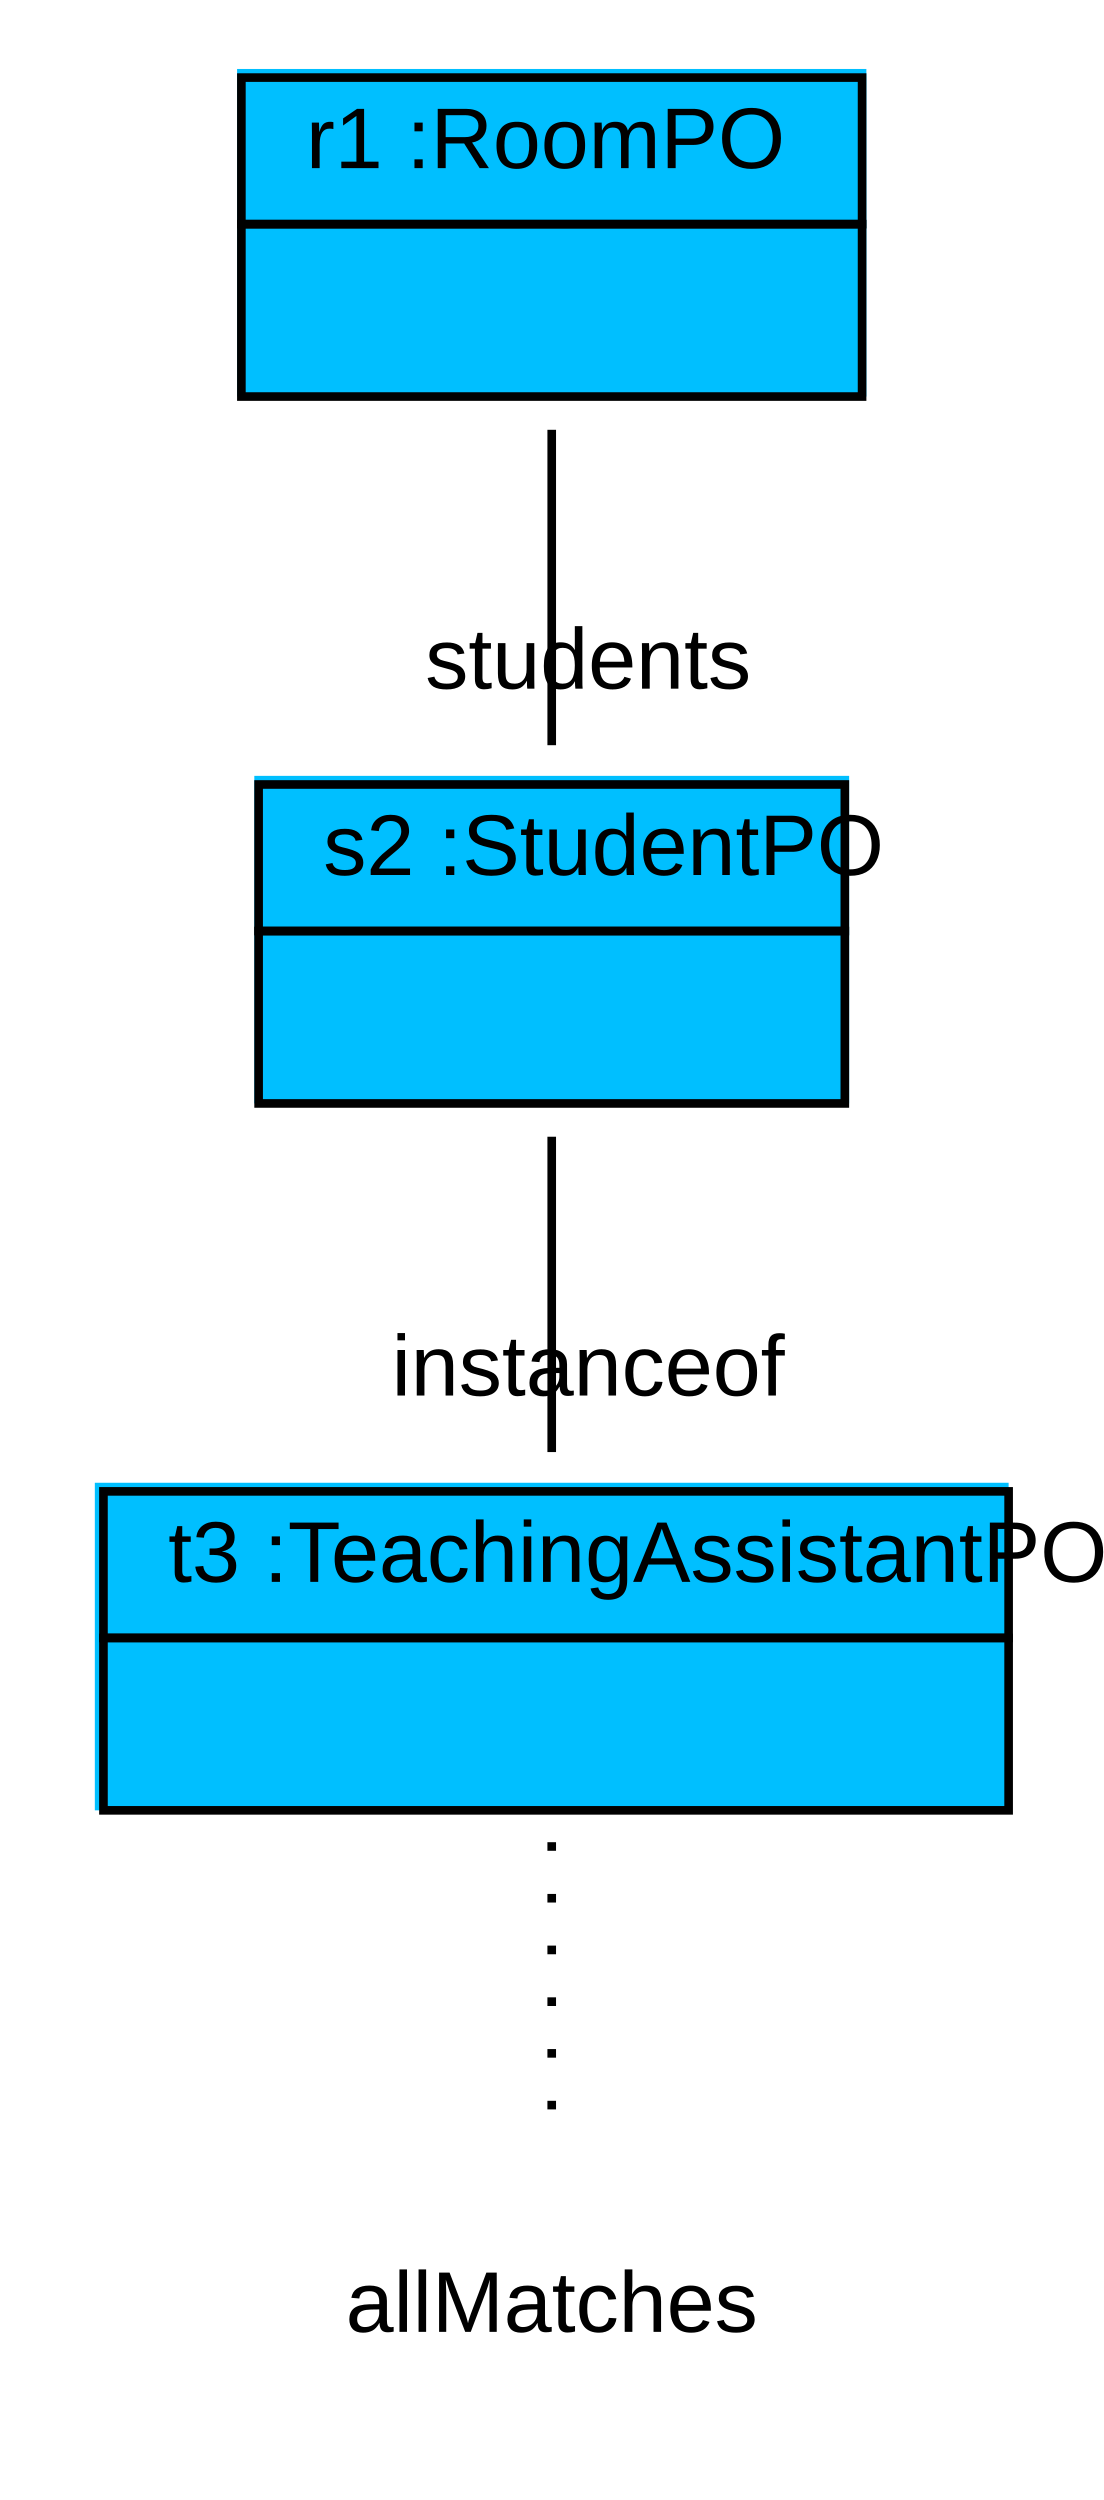
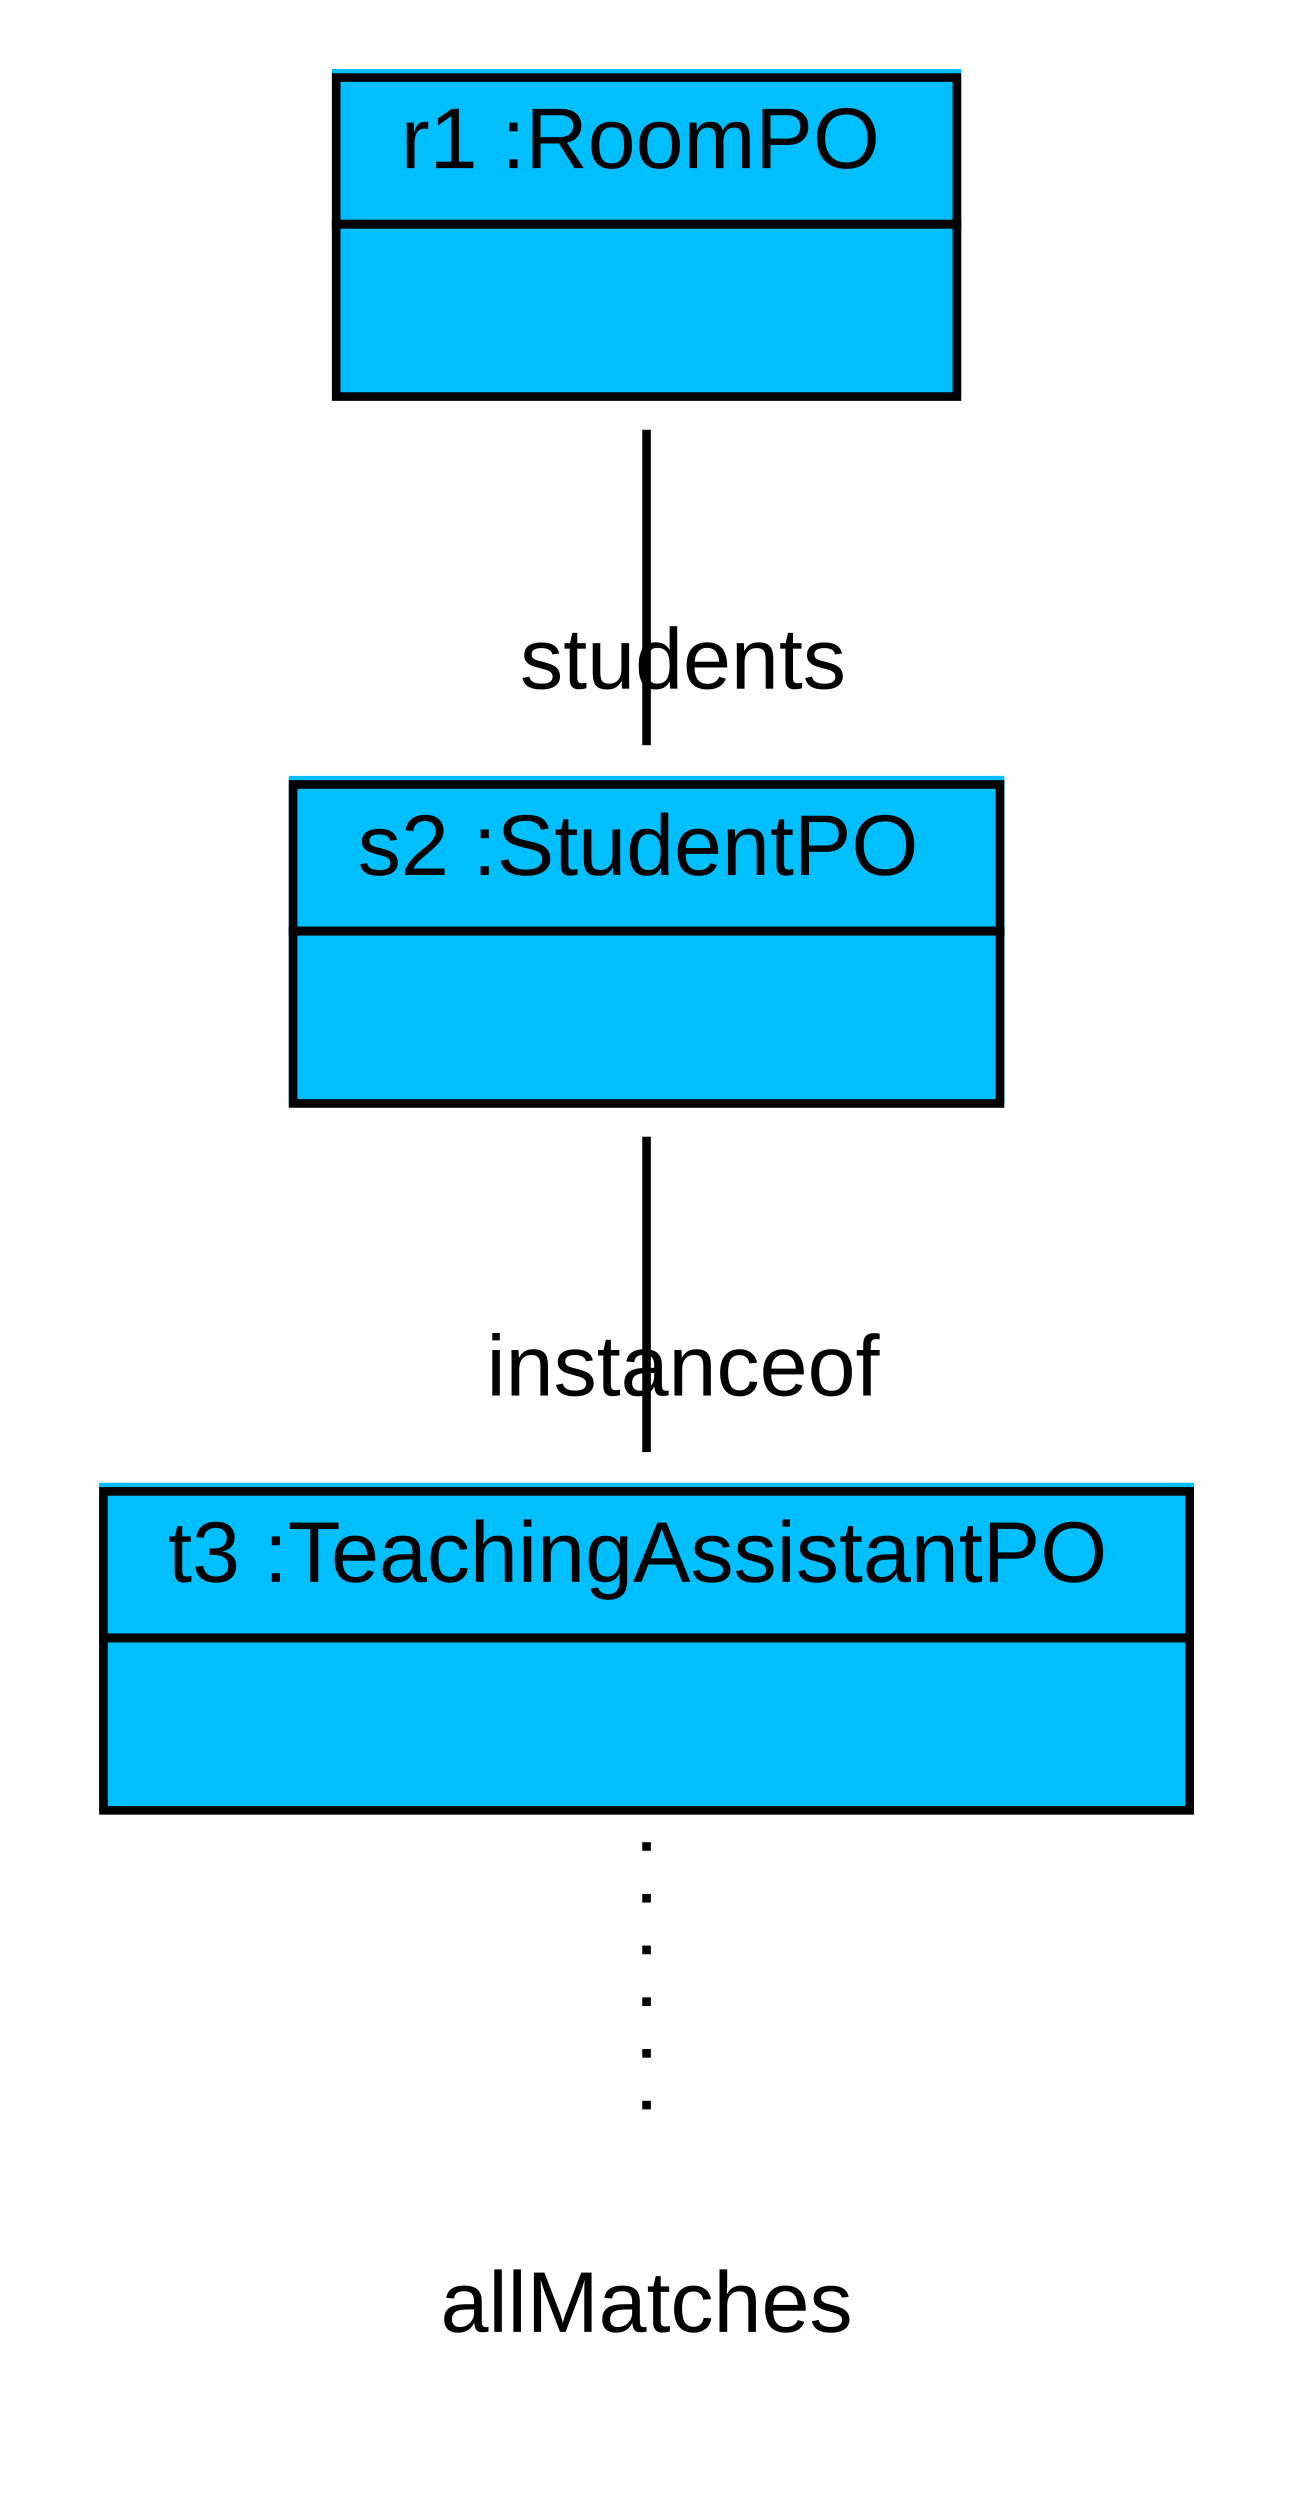
- <svg xmlns="http://www.w3.org/2000/svg" width="128pt" height="290pt" viewBox="0.00 0.00 128.00 290.00">
+ <svg xmlns="http://www.w3.org/2000/svg" width="150pt" height="290pt" viewBox="0.00 0.00 150.00 290.00">
  <g id="graph1" class="graph" transform="scale(1 1) rotate(0) translate(4 286)">
-     <polygon fill="white" stroke="white" points="-4,5 -4,-286 125,-286 125,5 -4,5" />
+     <polygon fill="white" stroke="white" points="-4,5 -4,-286 147,-286 147,5 -4,5" />
    <g id="node1" class="node">
-       <polygon fill="deepskyblue" stroke="deepskyblue" points="24,-240.5 24,-277.5 96,-277.5 96,-240.5 24,-240.5" />
-       <polygon fill="none" stroke="black" points="24,-260 24,-277 96,-277 96,-260 24,-260" />
-       <text text-anchor="start" x="27.5" y="-266.5" font-family="Arial" font-size="10.00"> </text>
-       <text text-anchor="start" x="31.5" y="-266.5" font-family="Arial" font-size="10.00"> r1 :RoomPO </text>
-       <polygon fill="none" stroke="black" points="24,-240 24,-260 96,-260 96,-240 24,-240" />
-       <text text-anchor="start" x="56.5" y="-248" font-family="Arial" font-size="10.00">  </text>
+       <polygon fill="deepskyblue" stroke="deepskyblue" points="35,-240.5 35,-277.5 107,-277.5 107,-240.5 35,-240.5" />
+       <polygon fill="none" stroke="black" points="35,-260 35,-277 107,-277 107,-260 35,-260" />
+       <text text-anchor="start" x="38.5" y="-266.5" font-family="Arial" font-size="10.00"> </text>
+       <text text-anchor="start" x="42.5" y="-266.5" font-family="Arial" font-size="10.00"> r1 :RoomPO </text>
+       <polygon fill="none" stroke="black" points="35,-240 35,-260 107,-260 107,-240 35,-240" />
+       <text text-anchor="start" x="67.5" y="-248" font-family="Arial" font-size="10.00">  </text>
    </g>
    <g id="node2" class="node">
-       <polygon fill="deepskyblue" stroke="deepskyblue" points="26,-158.5 26,-195.5 94,-195.5 94,-158.5 26,-158.5" />
-       <polygon fill="none" stroke="black" points="26,-178 26,-195 94,-195 94,-178 26,-178" />
-       <text text-anchor="start" x="29.5" y="-184.5" font-family="Arial" font-size="10.00"> </text>
-       <text text-anchor="start" x="33.5" y="-184.5" font-family="Arial" font-size="10.00"> s2 :StudentPO </text>
-       <polygon fill="none" stroke="black" points="26,-158 26,-178 94,-178 94,-158 26,-158" />
-       <text text-anchor="start" x="56.5" y="-166" font-family="Arial" font-size="10.00">  </text>
+       <polygon fill="deepskyblue" stroke="deepskyblue" points="30,-158.5 30,-195.5 112,-195.5 112,-158.5 30,-158.5" />
+       <polygon fill="none" stroke="black" points="30,-178 30,-195 112,-195 112,-178 30,-178" />
+       <text text-anchor="start" x="33.5" y="-184.5" font-family="Arial" font-size="10.00"> </text>
+       <text text-anchor="start" x="37.5" y="-184.5" font-family="Arial" font-size="10.00"> s2 :StudentPO </text>
+       <polygon fill="none" stroke="black" points="30,-158 30,-178 112,-178 112,-158 30,-158" />
+       <text text-anchor="start" x="67.5" y="-166" font-family="Arial" font-size="10.00">  </text>
    </g>
    <g id="edge4" class="edge">
-       <path fill="none" stroke="black" d="M60,-236.14C60,-224.759 60,-210.893 60,-199.557" />
-       <text text-anchor="middle" x="64.226" y="-206.12" font-family="Arial" font-size="10.00">students</text>
+       <path fill="none" stroke="black" d="M71,-236.14C71,-224.759 71,-210.893 71,-199.557" />
+       <text text-anchor="middle" x="75.226" y="-206.12" font-family="Arial" font-size="10.00">students</text>
    </g>
    <g id="node3" class="node">
-       <polygon fill="deepskyblue" stroke="deepskyblue" points="7.5,-76.5 7.5,-113.5 112.5,-113.5 112.5,-76.5 7.5,-76.5" />
-       <polygon fill="none" stroke="black" points="8,-96 8,-113 113,-113 113,-96 8,-96" />
+       <polygon fill="deepskyblue" stroke="deepskyblue" points="8,-76.5 8,-113.5 134,-113.5 134,-76.5 8,-76.5" />
+       <polygon fill="none" stroke="black" points="8,-96 8,-113 134,-113 134,-96 8,-96" />
      <text text-anchor="start" x="11.5" y="-102.5" font-family="Arial" font-size="10.00"> </text>
      <text text-anchor="start" x="15.5" y="-102.5" font-family="Arial" font-size="10.00"> t3 :TeachingAssistantPO </text>
-       <polygon fill="none" stroke="black" points="8,-76 8,-96 113,-96 113,-76 8,-76" />
-       <text text-anchor="start" x="57" y="-84" font-family="Arial" font-size="10.00">  </text>
+       <polygon fill="none" stroke="black" points="8,-76 8,-96 134,-96 134,-76 8,-76" />
+       <text text-anchor="start" x="67.5" y="-84" font-family="Arial" font-size="10.00">  </text>
    </g>
    <g id="edge6" class="edge">
-       <path fill="none" stroke="black" d="M60,-154.14C60,-142.759 60,-128.893 60,-117.557" />
-       <text text-anchor="middle" x="64.226" y="-124.12" font-family="Arial" font-size="10.00">instanceof</text>
+       <path fill="none" stroke="black" d="M71,-154.14C71,-142.759 71,-128.893 71,-117.557" />
+       <text text-anchor="middle" x="75.226" y="-124.12" font-family="Arial" font-size="10.00">instanceof</text>
    </g>
    <g id="node4" class="node">
-       <text text-anchor="middle" x="60" y="-15.5" font-family="Arial" font-size="10.00">allMatches</text>
+       <text text-anchor="middle" x="71" y="-15.5" font-family="Arial" font-size="10.00">allMatches</text>
    </g>
    <g id="edge2" class="edge">
-       <path fill="none" stroke="black" stroke-dasharray="1,5" d="M60,-72.307C60,-60.886 60,-47.07 60,-36.365" />
+       <path fill="none" stroke="black" stroke-dasharray="1,5" d="M71,-72.307C71,-60.886 71,-47.07 71,-36.365" />
    </g>
  </g>
</svg>
